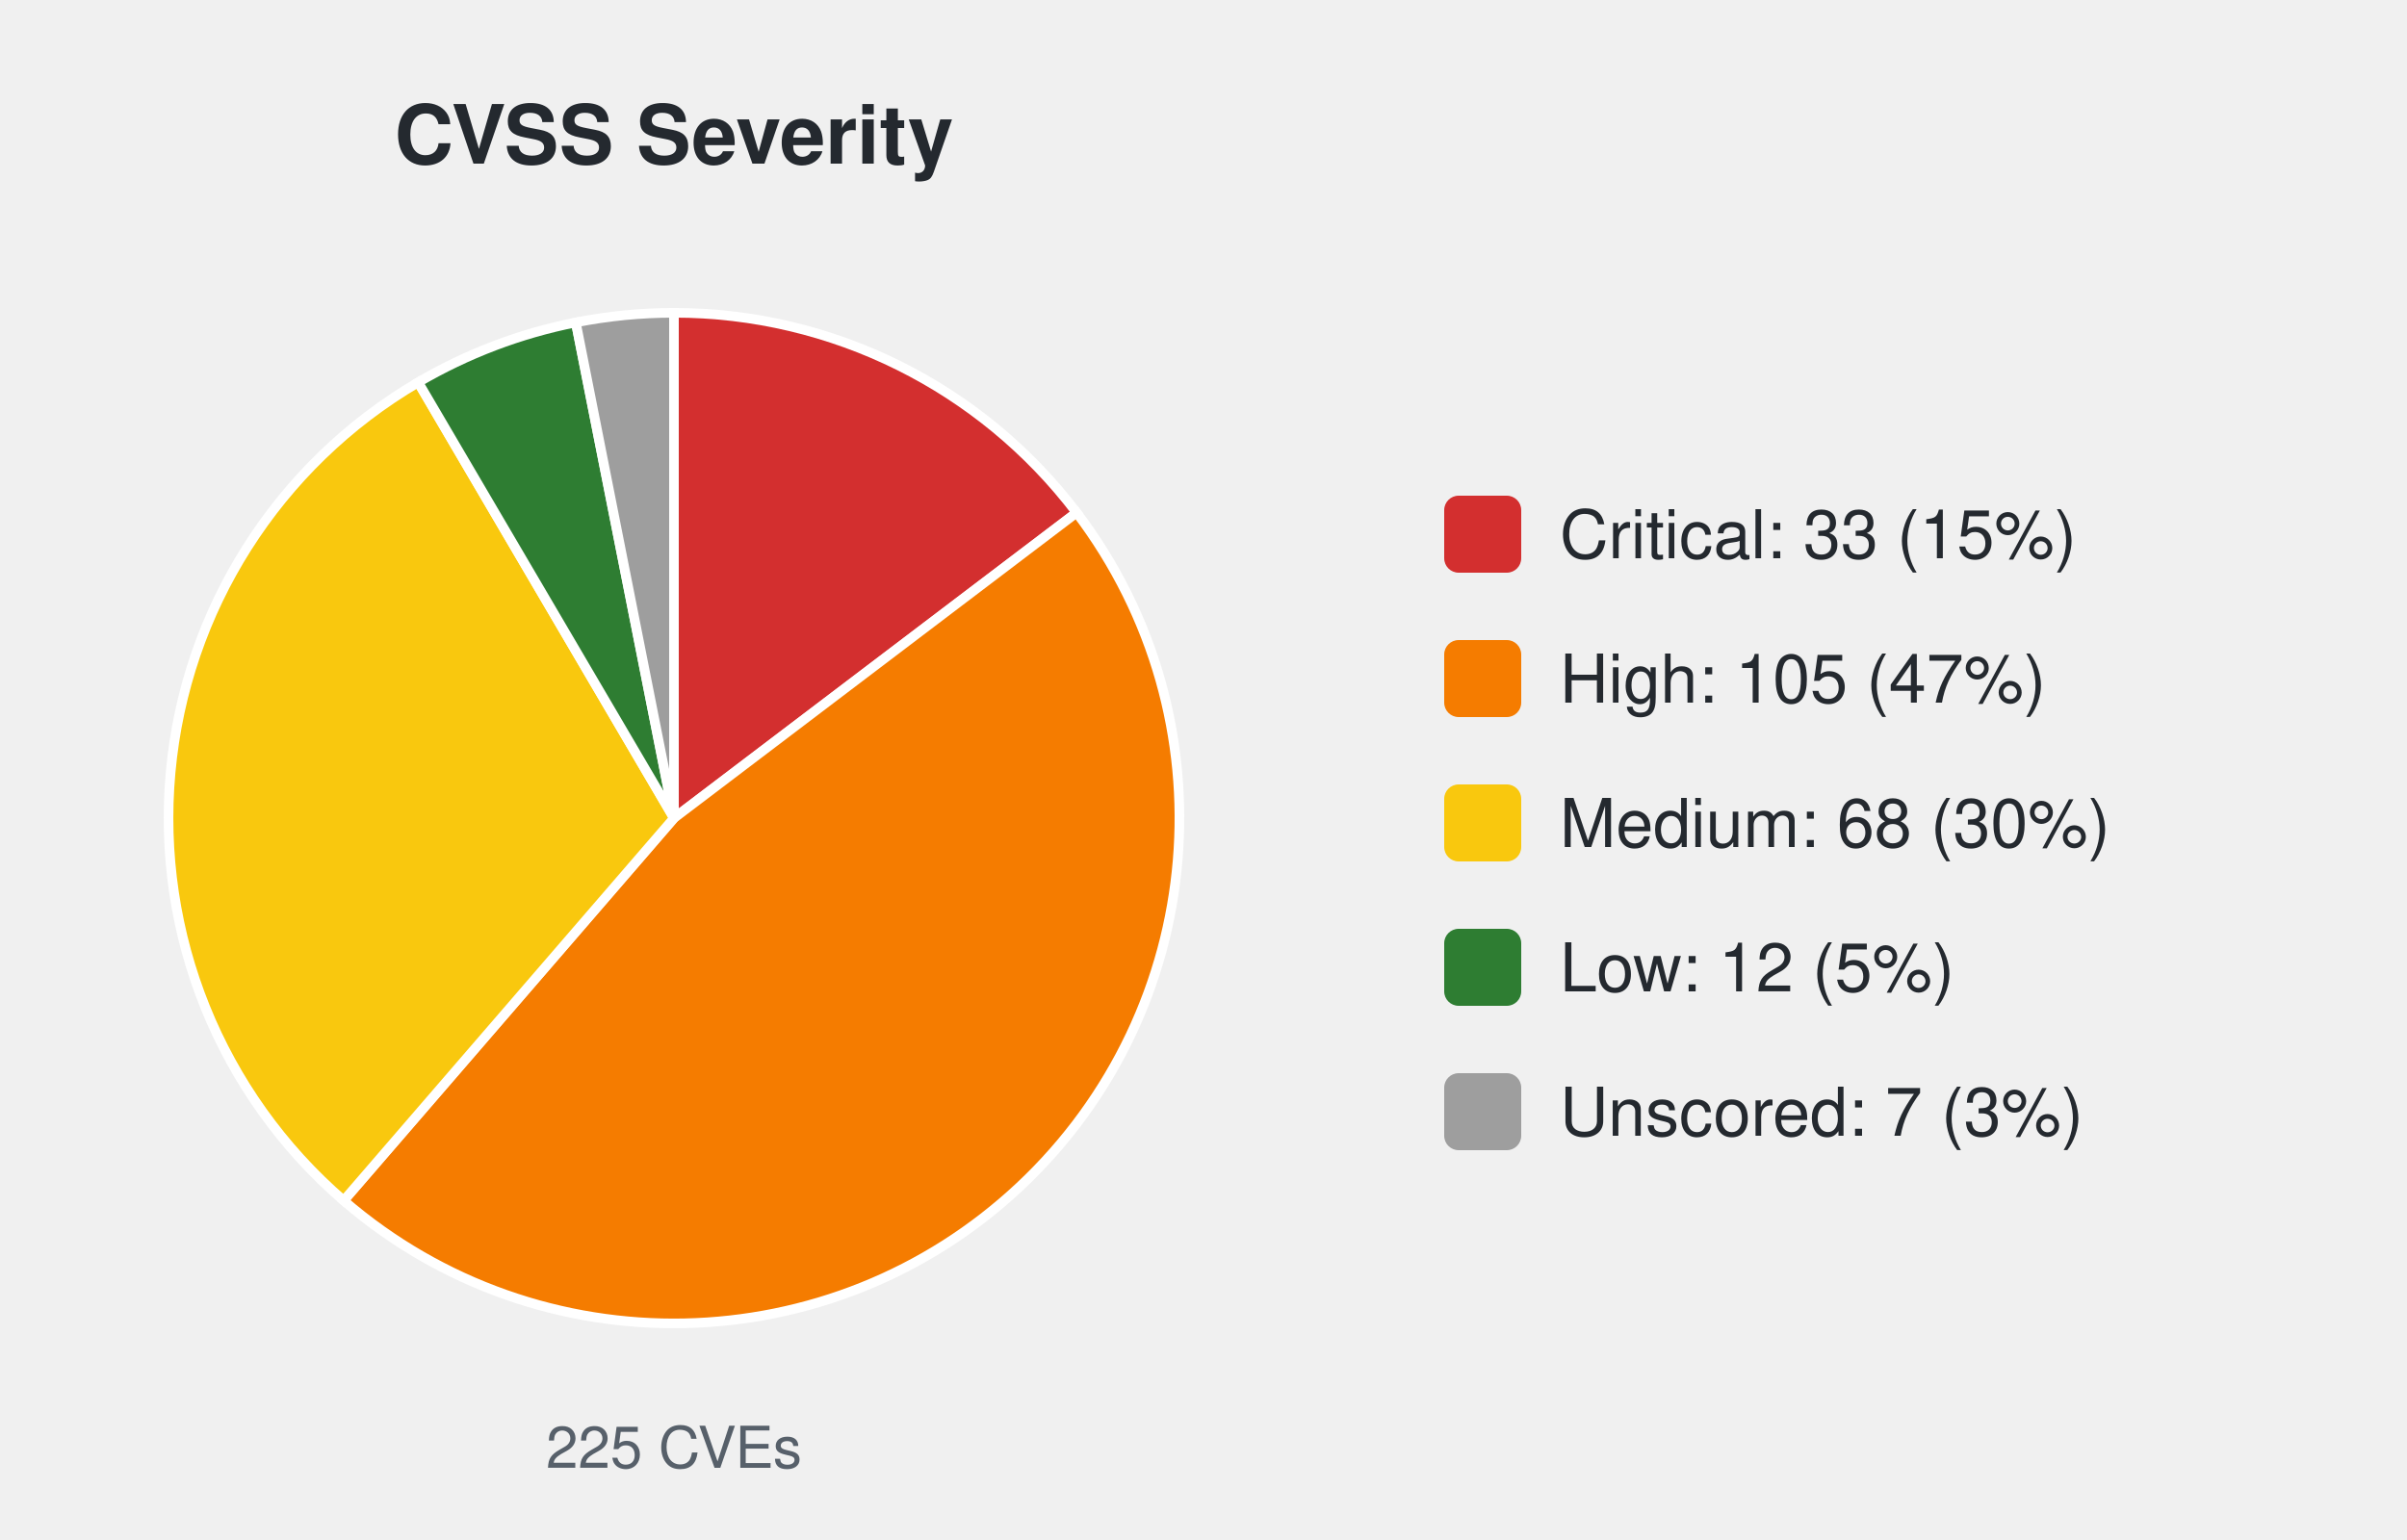
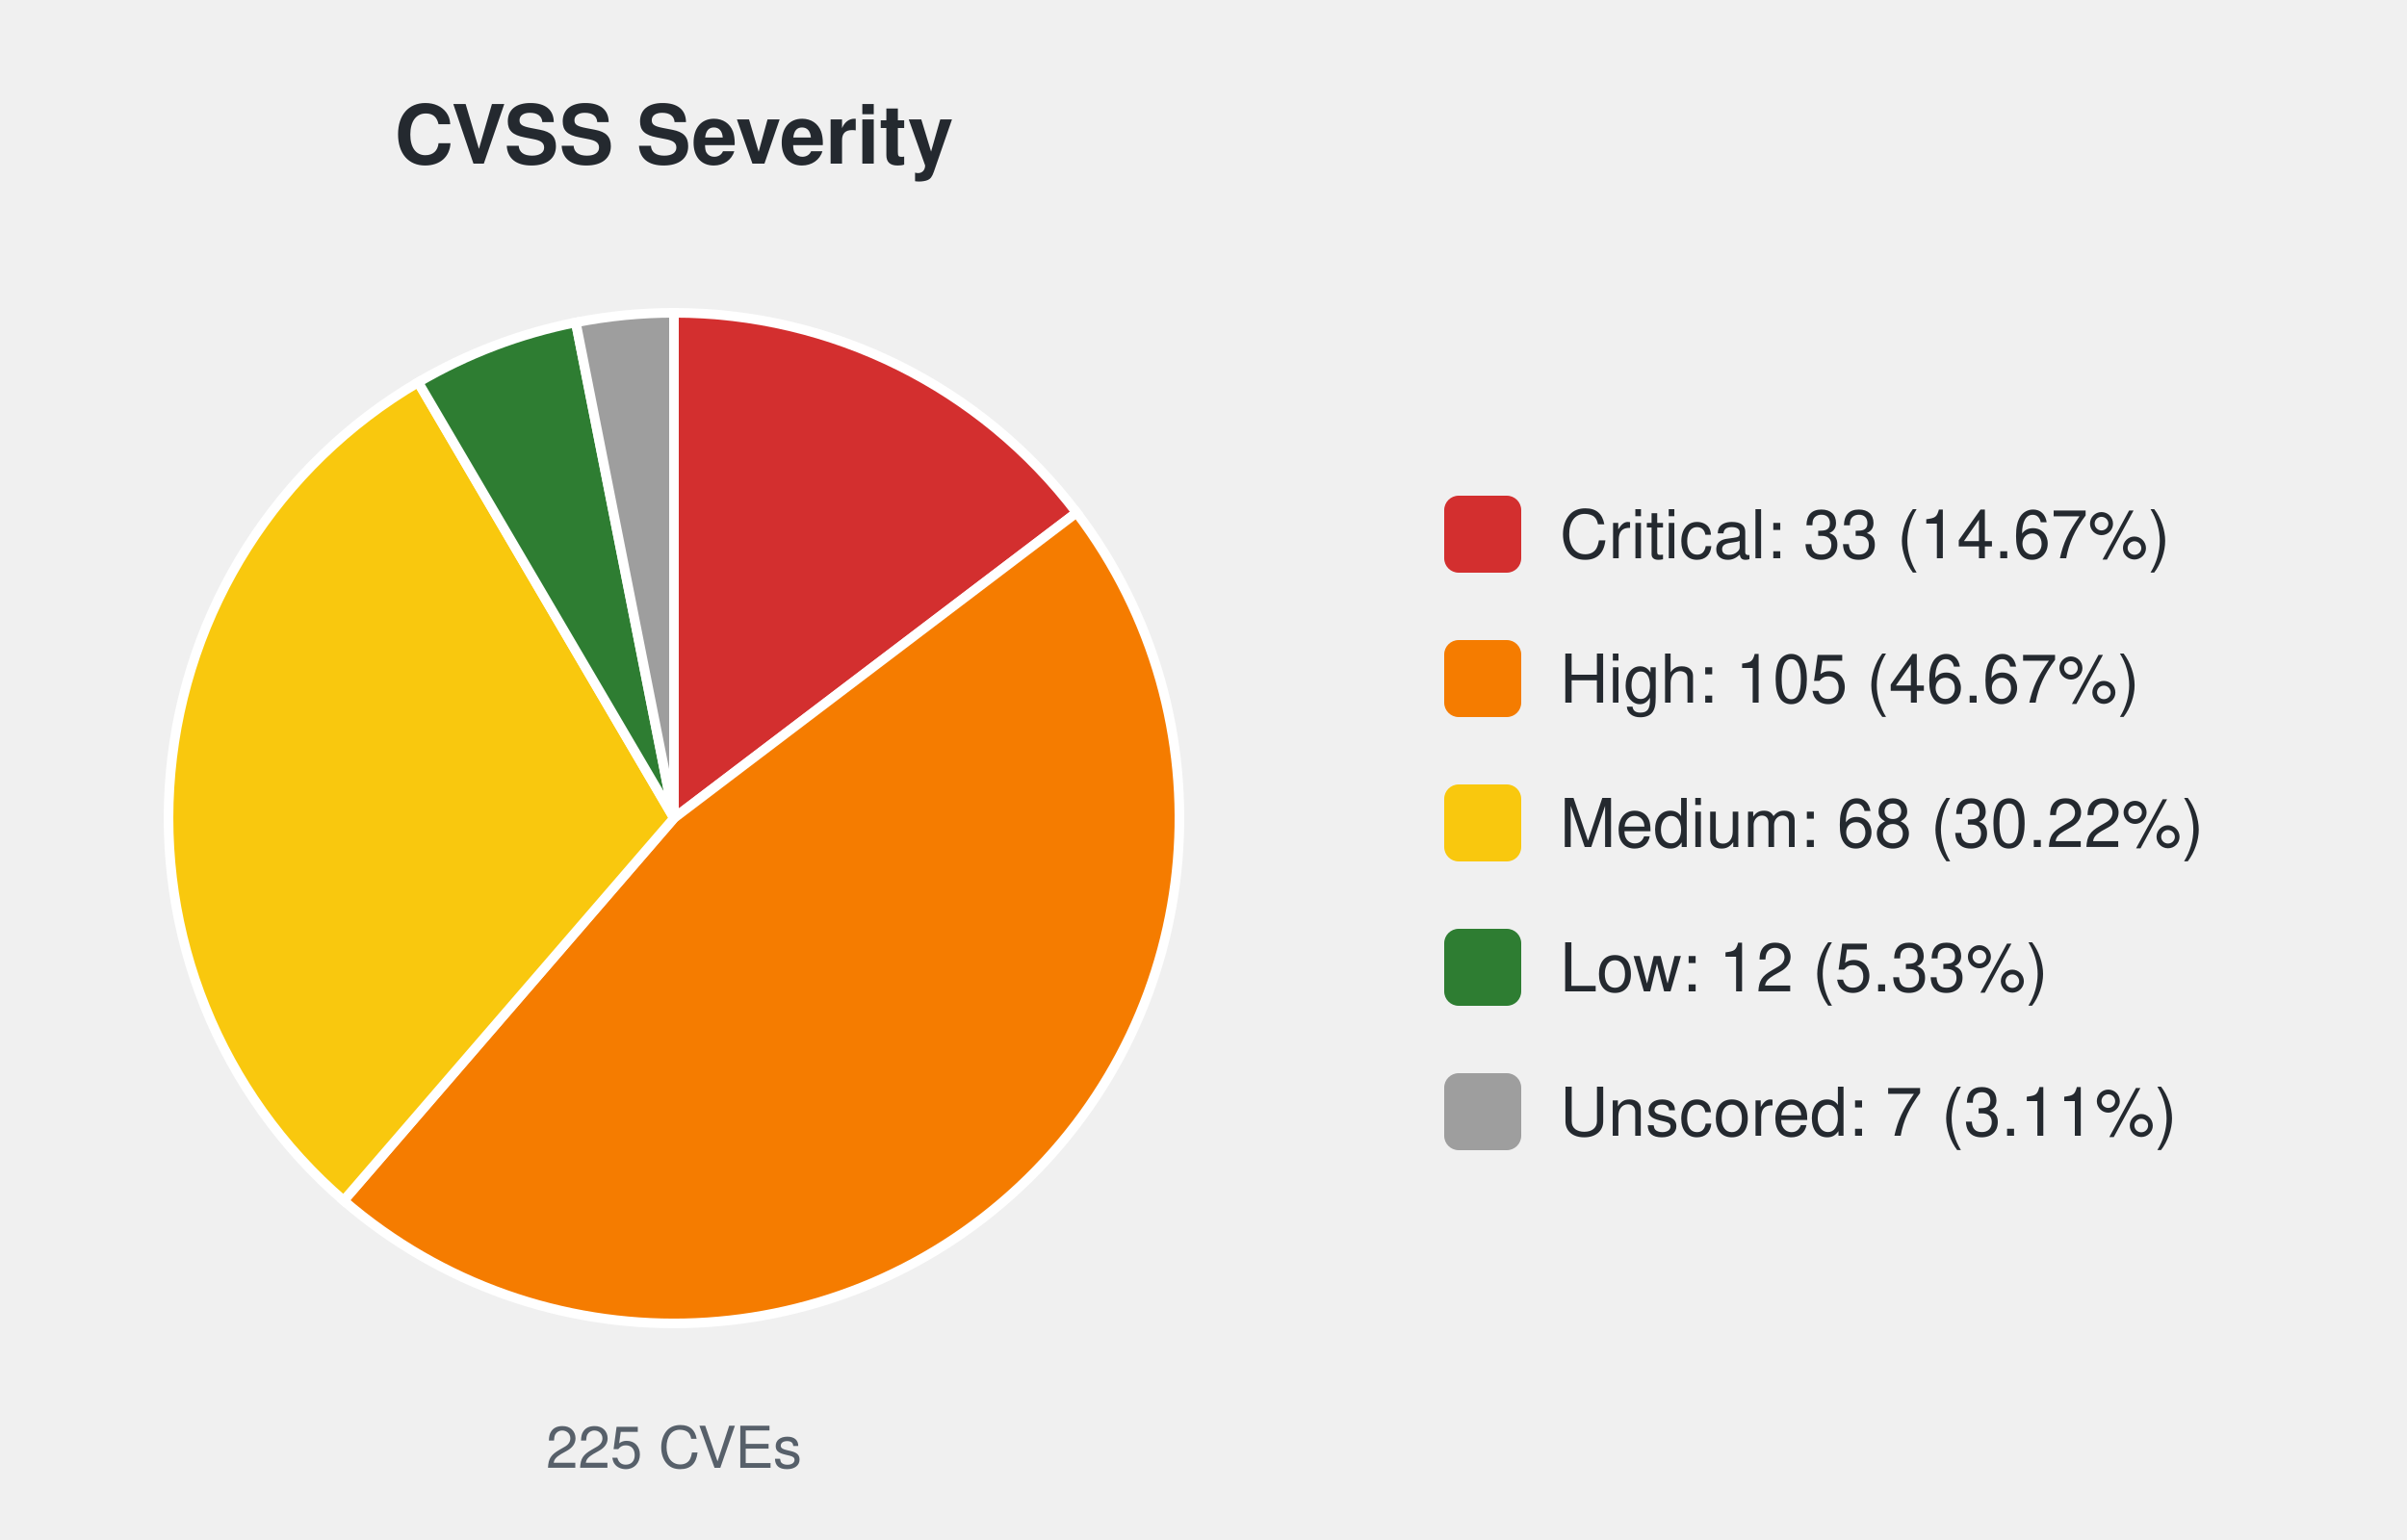
<svg xmlns="http://www.w3.org/2000/svg" width="500" height="320" viewBox="0 0 500 320" font-family="-apple-system,Segoe UI,Helvetica,Arial,sans-serif">
  <text x="140.0" y="34" font-size="17" font-weight="600" text-anchor="middle" fill="#24292f">CVSS Severity</text>
  <path d="M140.00,170.00 L140.00,65.00 A105.0,105.0 0 0 1 223.64,106.52 Z" fill="#d32f2f" stroke="#ffffff" stroke-width="2" />
  <path d="M140.00,170.00 L223.64,106.52 A105.0,105.0 0 0 1 71.39,249.48 Z" fill="#f57c00" stroke="#ffffff" stroke-width="2" />
  <path d="M140.00,170.00 L71.39,249.48 A105.0,105.0 0 0 1 86.87,79.44 Z" fill="#f9c80e" stroke="#ffffff" stroke-width="2" />
  <path d="M140.00,170.00 L86.87,79.44 A105.0,105.0 0 0 1 119.61,67.00 Z" fill="#2e7d32" stroke="#ffffff" stroke-width="2" />
  <path d="M140.00,170.00 L119.61,67.00 A105.0,105.0 0 0 1 140.00,65.00 Z" fill="#9e9e9e" stroke="#ffffff" stroke-width="2" />
  <text x="140.0" y="305" font-size="12" text-anchor="middle" fill="#57606a">225 CVEs</text>
  <rect x="300.0" y="103.0" width="16" height="16" rx="3" fill="#d32f2f" />
-   <text x="324.0" y="116.0" font-size="14" fill="#24292f">Critical: 33 (15%)</text>
+   <text x="324.0" y="116.0" font-size="14" fill="#24292f">Critical: 33 (14.67%)</text>
  <rect x="300.0" y="133.0" width="16" height="16" rx="3" fill="#f57c00" />
-   <text x="324.0" y="146.0" font-size="14" fill="#24292f">High: 105 (47%)</text>
+   <text x="324.0" y="146.0" font-size="14" fill="#24292f">High: 105 (46.67%)</text>
  <rect x="300.0" y="163.0" width="16" height="16" rx="3" fill="#f9c80e" />
-   <text x="324.0" y="176.0" font-size="14" fill="#24292f">Medium: 68 (30%)</text>
+   <text x="324.0" y="176.0" font-size="14" fill="#24292f">Medium: 68 (30.22%)</text>
  <rect x="300.0" y="193.0" width="16" height="16" rx="3" fill="#2e7d32" />
-   <text x="324.0" y="206.0" font-size="14" fill="#24292f">Low: 12 (5%)</text>
+   <text x="324.0" y="206.0" font-size="14" fill="#24292f">Low: 12 (5.33%)</text>
  <rect x="300.0" y="223.0" width="16" height="16" rx="3" fill="#9e9e9e" />
-   <text x="324.0" y="236.0" font-size="14" fill="#24292f">Unscored: 7 (3%)</text>
+   <text x="324.0" y="236.0" font-size="14" fill="#24292f">Unscored: 7 (3.11%)</text>
</svg>
